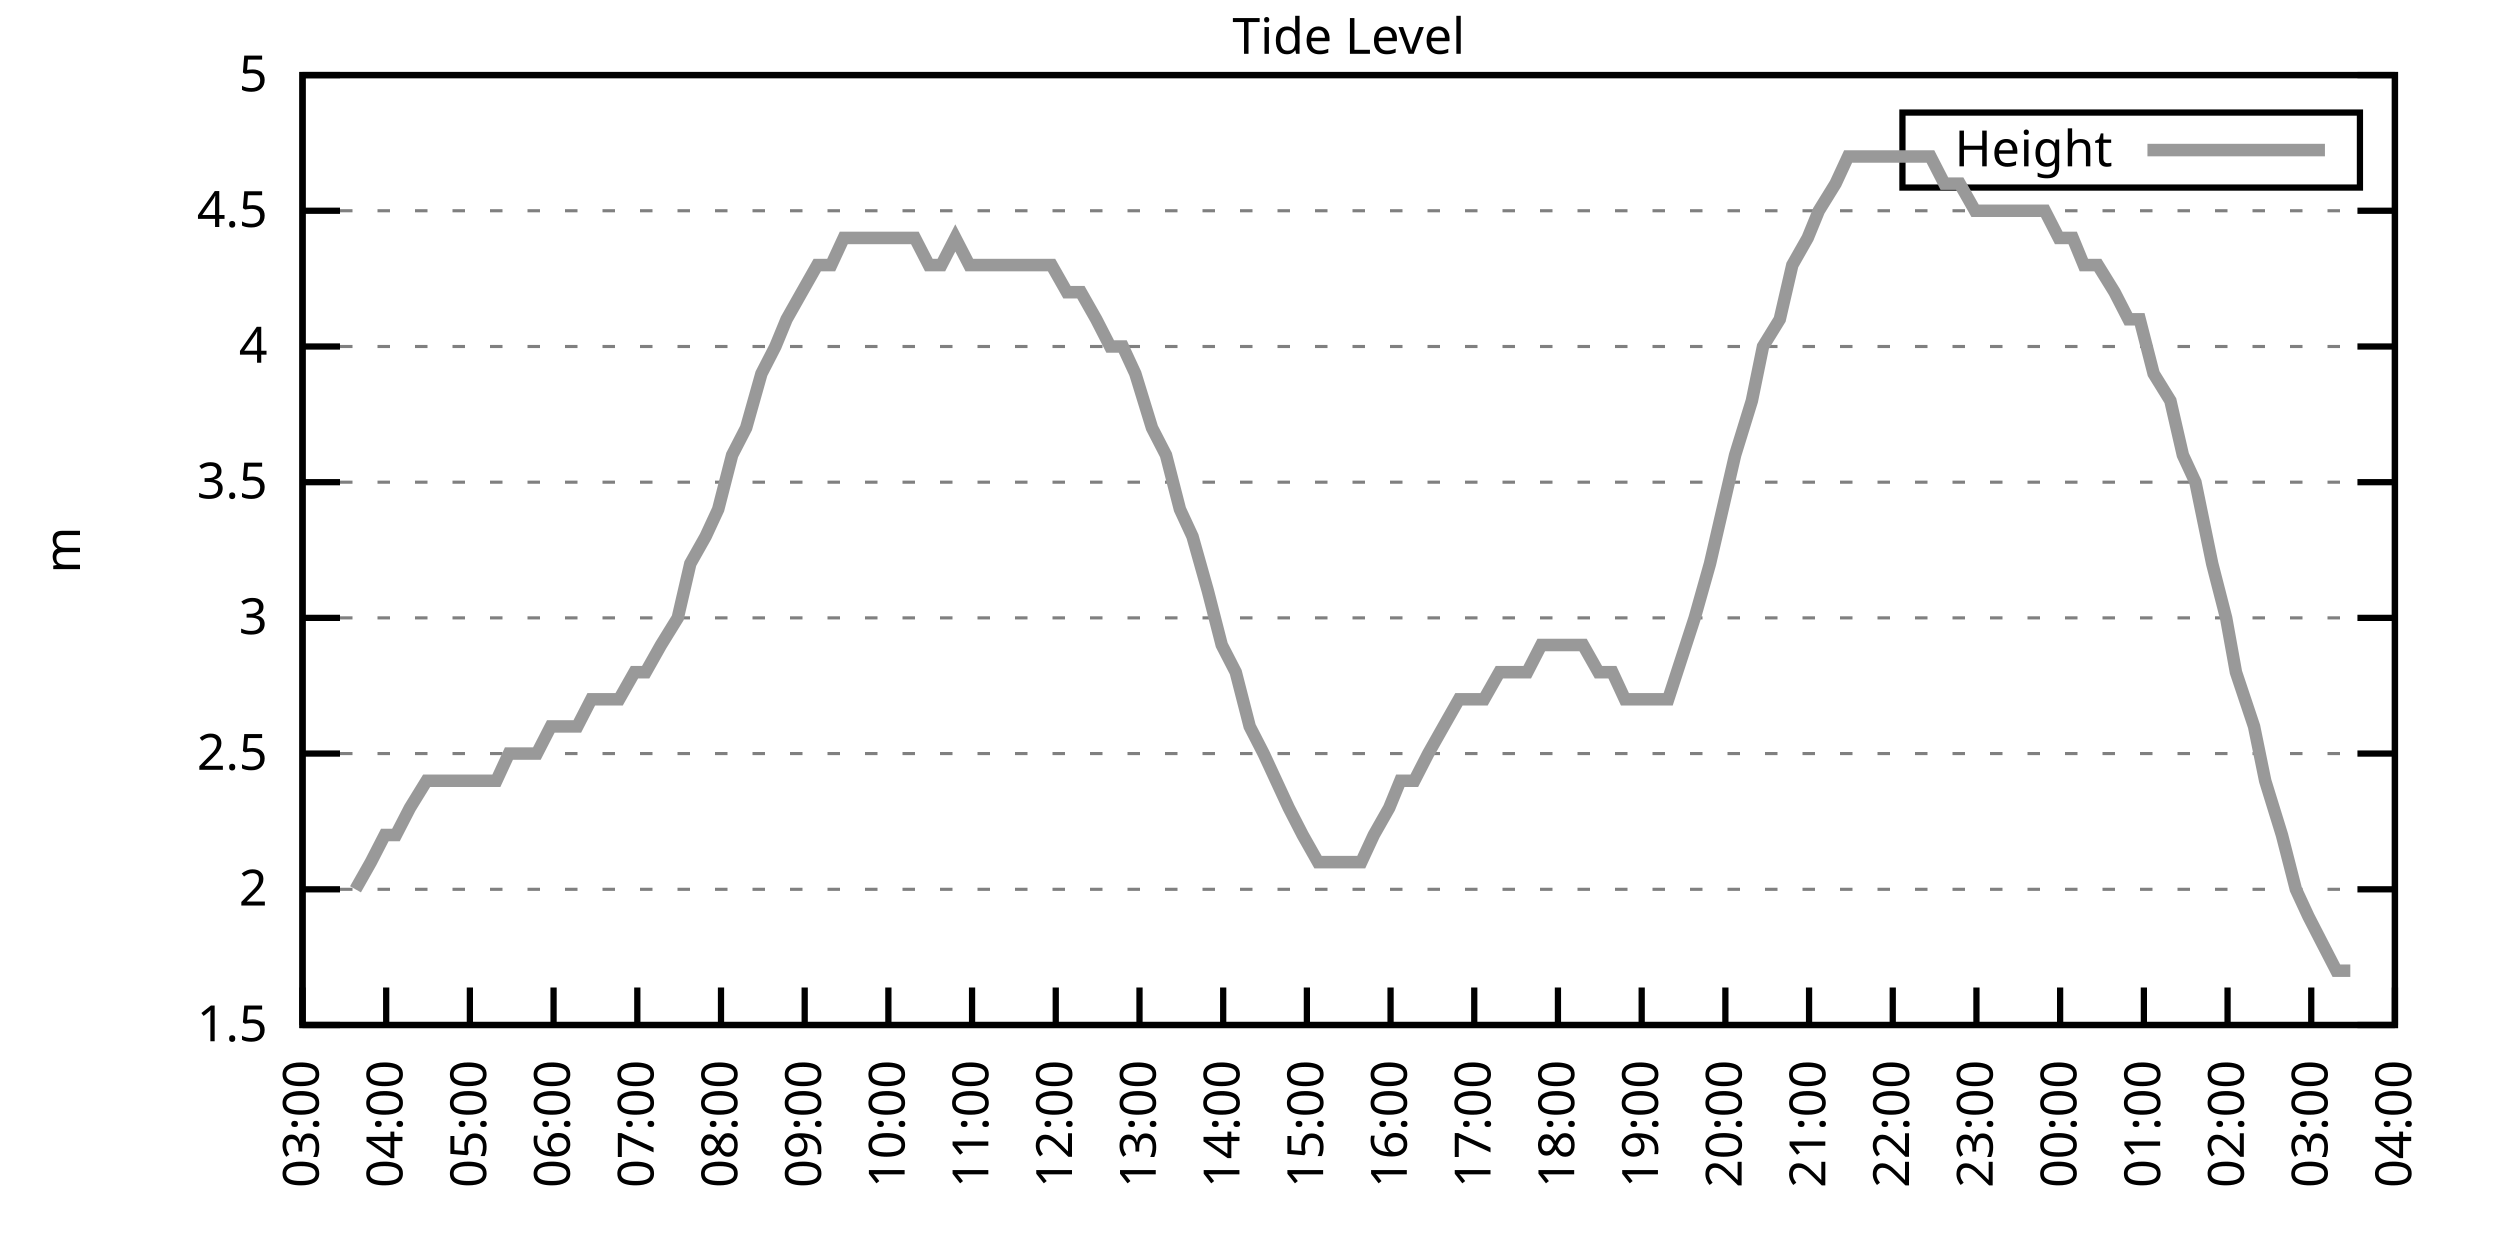
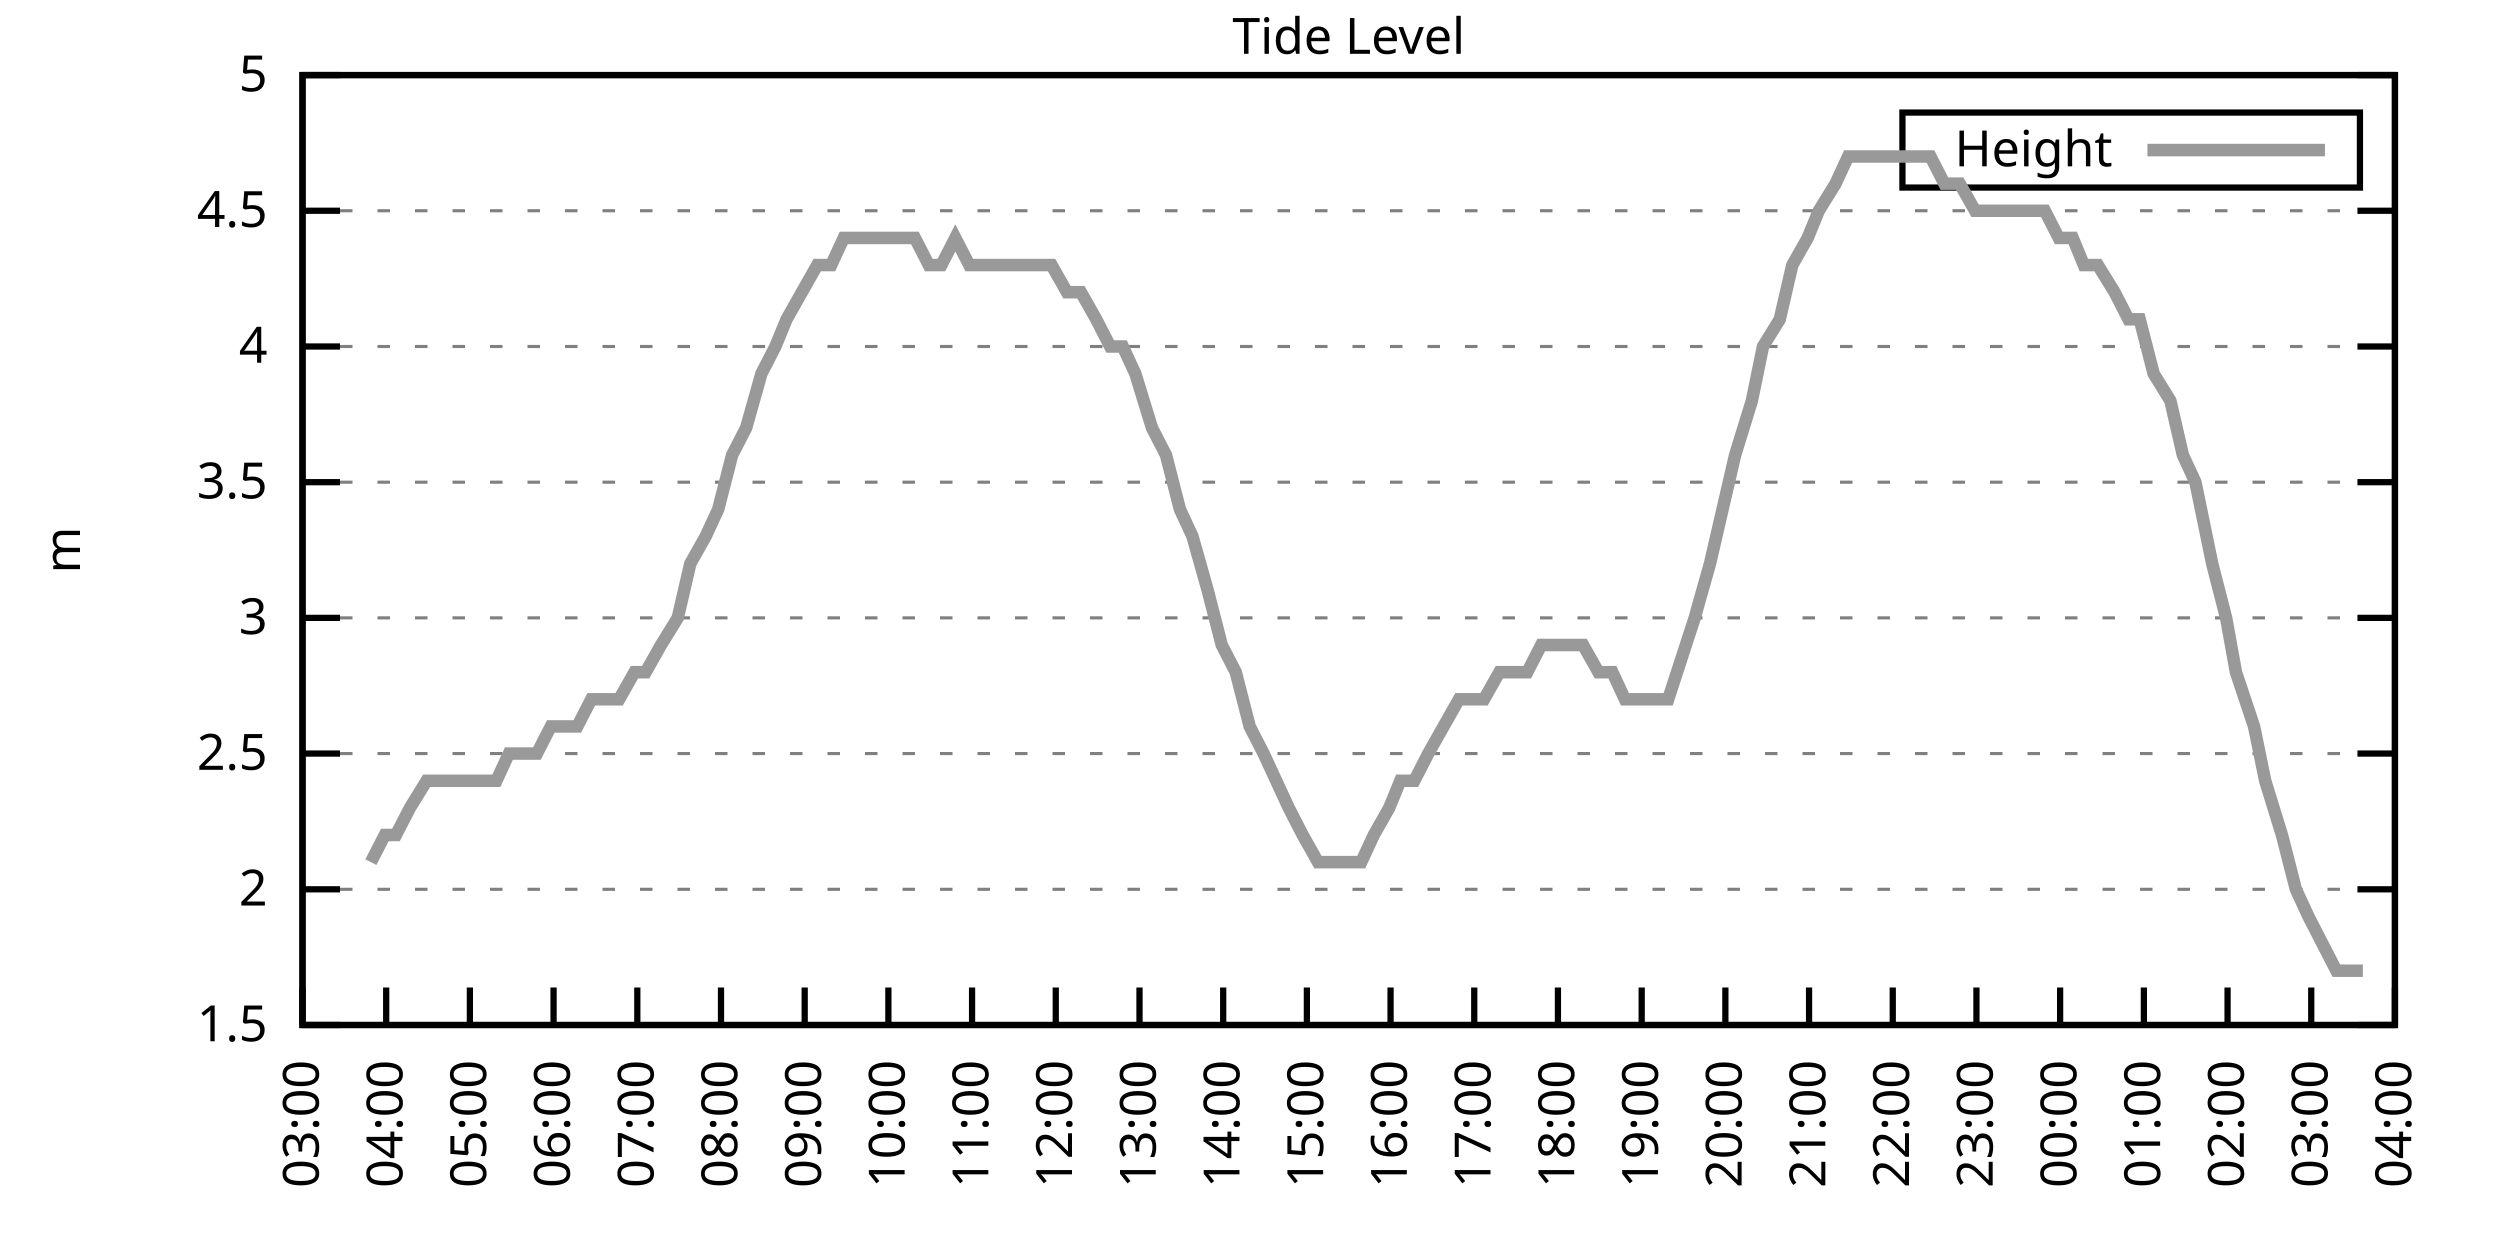
<svg xmlns="http://www.w3.org/2000/svg" xmlns:xlink="http://www.w3.org/1999/xlink" width="400" height="200" viewBox="0 0 400 200">
  <g id="gnuplot_canvas">
    <rect x="0" y="0" width="400" height="200" fill="none" />
    <defs>
      <circle id="gpDot" r="0.5" stroke-width="0.5" stroke="currentColor" />
      <path id="gpPt0" stroke-width="0.333" stroke="currentColor" d="M-1,0 h2 M0,-1 v2" />
      <path id="gpPt1" stroke-width="0.333" stroke="currentColor" d="M-1,-1 L1,1 M1,-1 L-1,1" />
      <path id="gpPt2" stroke-width="0.333" stroke="currentColor" d="M-1,0 L1,0 M0,-1 L0,1 M-1,-1 L1,1 M-1,1 L1,-1" />
      <rect id="gpPt3" stroke-width="0.333" stroke="currentColor" x="-1" y="-1" width="2" height="2" />
      <rect id="gpPt4" stroke-width="0.333" stroke="currentColor" fill="currentColor" x="-1" y="-1" width="2" height="2" />
      <circle id="gpPt5" stroke-width="0.333" stroke="currentColor" cx="0" cy="0" r="1" />
      <use xlink:href="#gpPt5" id="gpPt6" fill="currentColor" stroke="none" />
      <path id="gpPt7" stroke-width="0.333" stroke="currentColor" d="M0,-1.33 L-1.33,0.67 L1.33,0.67 z" />
      <use xlink:href="#gpPt7" id="gpPt8" fill="currentColor" stroke="none" />
      <use xlink:href="#gpPt7" id="gpPt9" stroke="currentColor" transform="rotate(180)" />
      <use xlink:href="#gpPt9" id="gpPt10" fill="currentColor" stroke="none" />
      <use xlink:href="#gpPt3" id="gpPt11" stroke="currentColor" transform="rotate(45)" />
      <use xlink:href="#gpPt11" id="gpPt12" fill="currentColor" stroke="none" />
      <path id="gpPt13" stroke-width="0.333" stroke="currentColor" d="M0,1.330 L1.265,0.411 L0.782,-1.067 L-0.782,-1.076 L-1.265,0.411 z" />
      <use xlink:href="#gpPt13" id="gpPt14" fill="currentColor" stroke="none" />
      <filter id="textbox" filterUnits="objectBoundingBox" x="0" y="0" height="1" width="1">
        <feFlood flood-color="white" flood-opacity="1" result="bgnd" />
        <feComposite in="SourceGraphic" in2="bgnd" operator="atop" />
      </filter>
      <filter id="greybox" filterUnits="objectBoundingBox" x="0" y="0" height="1" width="1">
        <feFlood flood-color="lightgrey" flood-opacity="1" result="grey" />
        <feComposite in="SourceGraphic" in2="grey" operator="atop" />
      </filter>
    </defs>
    <g fill="none" color="white" stroke="currentColor" stroke-width="1.00" stroke-linecap="butt" stroke-linejoin="miter">
</g>
    <g fill="none" color="black" stroke="currentColor" stroke-width="1.00" stroke-linecap="butt" stroke-linejoin="miter">
      <g stroke="none" shape-rendering="crispEdges">
        <polygon fill="rgb(255, 255, 255)" points="48.40,164.00 383.18,164.00 383.18,12.02 48.40,12.02 " />
      </g>
    </g>
    <g fill="none" color="black" stroke="currentColor" stroke-width="1.00" stroke-linecap="butt" stroke-linejoin="miter">
</g>
    <g fill="none" color="black" stroke="black" stroke-width="0.50" stroke-linecap="butt" stroke-linejoin="miter">
</g>
    <g fill="none" color="gray" stroke="currentColor" stroke-width="0.50" stroke-linecap="butt" stroke-linejoin="miter">
      <path stroke="gray" stroke-dasharray="2,4" class="gridline" d="M48.40,164.00 L383.19,164.00  " />
    </g>
    <g fill="none" color="gray" stroke="gray" stroke-width="1.00" stroke-linecap="butt" stroke-linejoin="miter">
</g>
    <g fill="none" color="black" stroke="currentColor" stroke-width="1.00" stroke-linecap="butt" stroke-linejoin="miter">
      <path stroke="black" d="M48.40,164.00 L54.40,164.00 M383.19,164.00 L377.19,164.00  " />
      <g transform="translate(42.80,166.60)" stroke="none" fill="black" font-family="Sans" font-size="8.00" text-anchor="end">
        <text>
          <tspan font-family="Sans"> 1.5</tspan>
        </text>
      </g>
    </g>
    <g fill="none" color="black" stroke="currentColor" stroke-width="1.00" stroke-linecap="butt" stroke-linejoin="miter">
</g>
    <g fill="none" color="black" stroke="black" stroke-width="0.50" stroke-linecap="butt" stroke-linejoin="miter">
</g>
    <g fill="none" color="gray" stroke="currentColor" stroke-width="0.50" stroke-linecap="butt" stroke-linejoin="miter">
      <path stroke="gray" stroke-dasharray="2,4" class="gridline" d="M48.40,142.29 L383.19,142.29  " />
    </g>
    <g fill="none" color="gray" stroke="gray" stroke-width="1.00" stroke-linecap="butt" stroke-linejoin="miter">
</g>
    <g fill="none" color="black" stroke="currentColor" stroke-width="1.00" stroke-linecap="butt" stroke-linejoin="miter">
      <path stroke="black" d="M48.40,142.29 L54.40,142.29 M383.19,142.29 L377.19,142.29  " />
      <g transform="translate(42.80,144.89)" stroke="none" fill="black" font-family="Sans" font-size="8.00" text-anchor="end">
        <text>
          <tspan font-family="Sans"> 2</tspan>
        </text>
      </g>
    </g>
    <g fill="none" color="black" stroke="currentColor" stroke-width="1.00" stroke-linecap="butt" stroke-linejoin="miter">
</g>
    <g fill="none" color="black" stroke="black" stroke-width="0.50" stroke-linecap="butt" stroke-linejoin="miter">
</g>
    <g fill="none" color="gray" stroke="currentColor" stroke-width="0.50" stroke-linecap="butt" stroke-linejoin="miter">
      <path stroke="gray" stroke-dasharray="2,4" class="gridline" d="M48.40,120.57 L383.19,120.57  " />
    </g>
    <g fill="none" color="gray" stroke="gray" stroke-width="1.00" stroke-linecap="butt" stroke-linejoin="miter">
</g>
    <g fill="none" color="black" stroke="currentColor" stroke-width="1.00" stroke-linecap="butt" stroke-linejoin="miter">
      <path stroke="black" d="M48.40,120.57 L54.40,120.57 M383.19,120.57 L377.19,120.57  " />
      <g transform="translate(42.80,123.17)" stroke="none" fill="black" font-family="Sans" font-size="8.00" text-anchor="end">
        <text>
          <tspan font-family="Sans"> 2.5</tspan>
        </text>
      </g>
    </g>
    <g fill="none" color="black" stroke="currentColor" stroke-width="1.00" stroke-linecap="butt" stroke-linejoin="miter">
</g>
    <g fill="none" color="black" stroke="black" stroke-width="0.50" stroke-linecap="butt" stroke-linejoin="miter">
</g>
    <g fill="none" color="gray" stroke="currentColor" stroke-width="0.50" stroke-linecap="butt" stroke-linejoin="miter">
      <path stroke="gray" stroke-dasharray="2,4" class="gridline" d="M48.40,98.86 L383.19,98.86  " />
    </g>
    <g fill="none" color="gray" stroke="gray" stroke-width="1.00" stroke-linecap="butt" stroke-linejoin="miter">
</g>
    <g fill="none" color="black" stroke="currentColor" stroke-width="1.00" stroke-linecap="butt" stroke-linejoin="miter">
      <path stroke="black" d="M48.40,98.86 L54.40,98.86 M383.19,98.86 L377.19,98.86  " />
      <g transform="translate(42.80,101.46)" stroke="none" fill="black" font-family="Sans" font-size="8.00" text-anchor="end">
        <text>
          <tspan font-family="Sans"> 3</tspan>
        </text>
      </g>
    </g>
    <g fill="none" color="black" stroke="currentColor" stroke-width="1.00" stroke-linecap="butt" stroke-linejoin="miter">
</g>
    <g fill="none" color="black" stroke="black" stroke-width="0.50" stroke-linecap="butt" stroke-linejoin="miter">
</g>
    <g fill="none" color="gray" stroke="currentColor" stroke-width="0.50" stroke-linecap="butt" stroke-linejoin="miter">
      <path stroke="gray" stroke-dasharray="2,4" class="gridline" d="M48.40,77.15 L383.19,77.15  " />
    </g>
    <g fill="none" color="gray" stroke="gray" stroke-width="1.00" stroke-linecap="butt" stroke-linejoin="miter">
</g>
    <g fill="none" color="black" stroke="currentColor" stroke-width="1.00" stroke-linecap="butt" stroke-linejoin="miter">
      <path stroke="black" d="M48.40,77.15 L54.40,77.15 M383.19,77.15 L377.19,77.15  " />
      <g transform="translate(42.80,79.75)" stroke="none" fill="black" font-family="Sans" font-size="8.00" text-anchor="end">
        <text>
          <tspan font-family="Sans"> 3.5</tspan>
        </text>
      </g>
    </g>
    <g fill="none" color="black" stroke="currentColor" stroke-width="1.00" stroke-linecap="butt" stroke-linejoin="miter">
</g>
    <g fill="none" color="black" stroke="black" stroke-width="0.50" stroke-linecap="butt" stroke-linejoin="miter">
</g>
    <g fill="none" color="gray" stroke="currentColor" stroke-width="0.50" stroke-linecap="butt" stroke-linejoin="miter">
      <path stroke="gray" stroke-dasharray="2,4" class="gridline" d="M48.40,55.44 L383.19,55.44  " />
    </g>
    <g fill="none" color="gray" stroke="gray" stroke-width="1.00" stroke-linecap="butt" stroke-linejoin="miter">
</g>
    <g fill="none" color="black" stroke="currentColor" stroke-width="1.00" stroke-linecap="butt" stroke-linejoin="miter">
      <path stroke="black" d="M48.40,55.44 L54.40,55.44 M383.19,55.44 L377.19,55.44  " />
      <g transform="translate(42.80,58.04)" stroke="none" fill="black" font-family="Sans" font-size="8.00" text-anchor="end">
        <text>
          <tspan font-family="Sans"> 4</tspan>
        </text>
      </g>
    </g>
    <g fill="none" color="black" stroke="currentColor" stroke-width="1.00" stroke-linecap="butt" stroke-linejoin="miter">
</g>
    <g fill="none" color="black" stroke="black" stroke-width="0.50" stroke-linecap="butt" stroke-linejoin="miter">
</g>
    <g fill="none" color="gray" stroke="currentColor" stroke-width="0.50" stroke-linecap="butt" stroke-linejoin="miter">
      <path stroke="gray" stroke-dasharray="2,4" class="gridline" d="M48.40,33.72 L383.19,33.72  " />
    </g>
    <g fill="none" color="gray" stroke="gray" stroke-width="1.00" stroke-linecap="butt" stroke-linejoin="miter">
</g>
    <g fill="none" color="black" stroke="currentColor" stroke-width="1.00" stroke-linecap="butt" stroke-linejoin="miter">
      <path stroke="black" d="M48.40,33.72 L54.40,33.72 M383.19,33.72 L377.19,33.72  " />
      <g transform="translate(42.80,36.32)" stroke="none" fill="black" font-family="Sans" font-size="8.00" text-anchor="end">
        <text>
          <tspan font-family="Sans"> 4.5</tspan>
        </text>
      </g>
    </g>
    <g fill="none" color="black" stroke="currentColor" stroke-width="1.00" stroke-linecap="butt" stroke-linejoin="miter">
</g>
    <g fill="none" color="black" stroke="black" stroke-width="0.50" stroke-linecap="butt" stroke-linejoin="miter">
</g>
    <g fill="none" color="gray" stroke="currentColor" stroke-width="0.50" stroke-linecap="butt" stroke-linejoin="miter">
      <path stroke="gray" stroke-dasharray="2,4" class="gridline" d="M48.40,12.01 L383.19,12.01  " />
    </g>
    <g fill="none" color="gray" stroke="gray" stroke-width="1.00" stroke-linecap="butt" stroke-linejoin="miter">
</g>
    <g fill="none" color="black" stroke="currentColor" stroke-width="1.00" stroke-linecap="butt" stroke-linejoin="miter">
      <path stroke="black" d="M48.40,12.01 L54.40,12.01 M383.19,12.01 L377.19,12.01  " />
      <g transform="translate(42.80,14.61)" stroke="none" fill="black" font-family="Sans" font-size="8.00" text-anchor="end">
        <text>
          <tspan font-family="Sans"> 5</tspan>
        </text>
      </g>
    </g>
    <g fill="none" color="black" stroke="currentColor" stroke-width="1.00" stroke-linecap="butt" stroke-linejoin="miter">
      <path stroke="black" d="M48.40,164.00 L48.40,158.00  " />
      <g transform="translate(51.00,169.60) rotate(270.00)" stroke="none" fill="black" font-family="Sans" font-size="8.00" text-anchor="end">
        <text>
          <tspan font-family="Sans">03:00</tspan>
        </text>
      </g>
    </g>
    <g fill="none" color="black" stroke="currentColor" stroke-width="1.00" stroke-linecap="butt" stroke-linejoin="miter">
      <path stroke="black" d="M61.79,164.00 L61.79,158.00  " />
      <g transform="translate(64.39,169.60) rotate(270.00)" stroke="none" fill="black" font-family="Sans" font-size="8.00" text-anchor="end">
        <text>
          <tspan font-family="Sans">04:00</tspan>
        </text>
      </g>
    </g>
    <g fill="none" color="black" stroke="currentColor" stroke-width="1.00" stroke-linecap="butt" stroke-linejoin="miter">
      <path stroke="black" d="M75.18,164.00 L75.18,158.00  " />
      <g transform="translate(77.78,169.60) rotate(270.00)" stroke="none" fill="black" font-family="Sans" font-size="8.00" text-anchor="end">
        <text>
          <tspan font-family="Sans">05:00</tspan>
        </text>
      </g>
    </g>
    <g fill="none" color="black" stroke="currentColor" stroke-width="1.00" stroke-linecap="butt" stroke-linejoin="miter">
      <path stroke="black" d="M88.57,164.00 L88.57,158.00  " />
      <g transform="translate(91.17,169.60) rotate(270.00)" stroke="none" fill="black" font-family="Sans" font-size="8.00" text-anchor="end">
        <text>
          <tspan font-family="Sans">06:00</tspan>
        </text>
      </g>
    </g>
    <g fill="none" color="black" stroke="currentColor" stroke-width="1.00" stroke-linecap="butt" stroke-linejoin="miter">
      <path stroke="black" d="M101.97,164.00 L101.97,158.00  " />
      <g transform="translate(104.57,169.60) rotate(270.00)" stroke="none" fill="black" font-family="Sans" font-size="8.00" text-anchor="end">
        <text>
          <tspan font-family="Sans">07:00</tspan>
        </text>
      </g>
    </g>
    <g fill="none" color="black" stroke="currentColor" stroke-width="1.00" stroke-linecap="butt" stroke-linejoin="miter">
      <path stroke="black" d="M115.36,164.00 L115.36,158.00  " />
      <g transform="translate(117.96,169.60) rotate(270.00)" stroke="none" fill="black" font-family="Sans" font-size="8.00" text-anchor="end">
        <text>
          <tspan font-family="Sans">08:00</tspan>
        </text>
      </g>
    </g>
    <g fill="none" color="black" stroke="currentColor" stroke-width="1.00" stroke-linecap="butt" stroke-linejoin="miter">
      <path stroke="black" d="M128.75,164.00 L128.75,158.00  " />
      <g transform="translate(131.35,169.60) rotate(270.00)" stroke="none" fill="black" font-family="Sans" font-size="8.00" text-anchor="end">
        <text>
          <tspan font-family="Sans">09:00</tspan>
        </text>
      </g>
    </g>
    <g fill="none" color="black" stroke="currentColor" stroke-width="1.00" stroke-linecap="butt" stroke-linejoin="miter">
      <path stroke="black" d="M142.14,164.00 L142.14,158.00  " />
      <g transform="translate(144.74,169.60) rotate(270.00)" stroke="none" fill="black" font-family="Sans" font-size="8.00" text-anchor="end">
        <text>
          <tspan font-family="Sans">10:00</tspan>
        </text>
      </g>
    </g>
    <g fill="none" color="black" stroke="currentColor" stroke-width="1.00" stroke-linecap="butt" stroke-linejoin="miter">
      <path stroke="black" d="M155.53,164.00 L155.53,158.00  " />
      <g transform="translate(158.13,169.60) rotate(270.00)" stroke="none" fill="black" font-family="Sans" font-size="8.00" text-anchor="end">
        <text>
          <tspan font-family="Sans">11:00</tspan>
        </text>
      </g>
    </g>
    <g fill="none" color="black" stroke="currentColor" stroke-width="1.00" stroke-linecap="butt" stroke-linejoin="miter">
      <path stroke="black" d="M168.92,164.00 L168.92,158.00  " />
      <g transform="translate(171.52,169.60) rotate(270.00)" stroke="none" fill="black" font-family="Sans" font-size="8.00" text-anchor="end">
        <text>
          <tspan font-family="Sans">12:00</tspan>
        </text>
      </g>
    </g>
    <g fill="none" color="black" stroke="currentColor" stroke-width="1.00" stroke-linecap="butt" stroke-linejoin="miter">
      <path stroke="black" d="M182.32,164.00 L182.32,158.00  " />
      <g transform="translate(184.92,169.60) rotate(270.00)" stroke="none" fill="black" font-family="Sans" font-size="8.00" text-anchor="end">
        <text>
          <tspan font-family="Sans">13:00</tspan>
        </text>
      </g>
    </g>
    <g fill="none" color="black" stroke="currentColor" stroke-width="1.00" stroke-linecap="butt" stroke-linejoin="miter">
      <path stroke="black" d="M195.71,164.00 L195.71,158.00  " />
      <g transform="translate(198.31,169.60) rotate(270.00)" stroke="none" fill="black" font-family="Sans" font-size="8.00" text-anchor="end">
        <text>
          <tspan font-family="Sans">14:00</tspan>
        </text>
      </g>
    </g>
    <g fill="none" color="black" stroke="currentColor" stroke-width="1.00" stroke-linecap="butt" stroke-linejoin="miter">
      <path stroke="black" d="M209.10,164.00 L209.10,158.00  " />
      <g transform="translate(211.70,169.60) rotate(270.00)" stroke="none" fill="black" font-family="Sans" font-size="8.00" text-anchor="end">
        <text>
          <tspan font-family="Sans">15:00</tspan>
        </text>
      </g>
    </g>
    <g fill="none" color="black" stroke="currentColor" stroke-width="1.00" stroke-linecap="butt" stroke-linejoin="miter">
      <path stroke="black" d="M222.49,164.00 L222.49,158.00  " />
      <g transform="translate(225.09,169.60) rotate(270.00)" stroke="none" fill="black" font-family="Sans" font-size="8.00" text-anchor="end">
        <text>
          <tspan font-family="Sans">16:00</tspan>
        </text>
      </g>
    </g>
    <g fill="none" color="black" stroke="currentColor" stroke-width="1.00" stroke-linecap="butt" stroke-linejoin="miter">
      <path stroke="black" d="M235.88,164.00 L235.88,158.00  " />
      <g transform="translate(238.48,169.60) rotate(270.00)" stroke="none" fill="black" font-family="Sans" font-size="8.00" text-anchor="end">
        <text>
          <tspan font-family="Sans">17:00</tspan>
        </text>
      </g>
    </g>
    <g fill="none" color="black" stroke="currentColor" stroke-width="1.00" stroke-linecap="butt" stroke-linejoin="miter">
      <path stroke="black" d="M249.27,164.00 L249.27,158.00  " />
      <g transform="translate(251.87,169.60) rotate(270.00)" stroke="none" fill="black" font-family="Sans" font-size="8.00" text-anchor="end">
        <text>
          <tspan font-family="Sans">18:00</tspan>
        </text>
      </g>
    </g>
    <g fill="none" color="black" stroke="currentColor" stroke-width="1.00" stroke-linecap="butt" stroke-linejoin="miter">
      <path stroke="black" d="M262.67,164.00 L262.67,158.00  " />
      <g transform="translate(265.27,169.60) rotate(270.00)" stroke="none" fill="black" font-family="Sans" font-size="8.00" text-anchor="end">
        <text>
          <tspan font-family="Sans">19:00</tspan>
        </text>
      </g>
    </g>
    <g fill="none" color="black" stroke="currentColor" stroke-width="1.00" stroke-linecap="butt" stroke-linejoin="miter">
      <path stroke="black" d="M276.06,164.00 L276.06,158.00  " />
      <g transform="translate(278.66,169.60) rotate(270.00)" stroke="none" fill="black" font-family="Sans" font-size="8.00" text-anchor="end">
        <text>
          <tspan font-family="Sans">20:00</tspan>
        </text>
      </g>
    </g>
    <g fill="none" color="black" stroke="currentColor" stroke-width="1.00" stroke-linecap="butt" stroke-linejoin="miter">
      <path stroke="black" d="M289.45,164.00 L289.45,158.00  " />
      <g transform="translate(292.05,169.60) rotate(270.00)" stroke="none" fill="black" font-family="Sans" font-size="8.00" text-anchor="end">
        <text>
          <tspan font-family="Sans">21:00</tspan>
        </text>
      </g>
    </g>
    <g fill="none" color="black" stroke="currentColor" stroke-width="1.00" stroke-linecap="butt" stroke-linejoin="miter">
      <path stroke="black" d="M302.84,164.00 L302.84,158.00  " />
      <g transform="translate(305.44,169.60) rotate(270.00)" stroke="none" fill="black" font-family="Sans" font-size="8.00" text-anchor="end">
        <text>
          <tspan font-family="Sans">22:00</tspan>
        </text>
      </g>
    </g>
    <g fill="none" color="black" stroke="currentColor" stroke-width="1.00" stroke-linecap="butt" stroke-linejoin="miter">
      <path stroke="black" d="M316.23,164.00 L316.23,158.00  " />
      <g transform="translate(318.83,169.60) rotate(270.00)" stroke="none" fill="black" font-family="Sans" font-size="8.00" text-anchor="end">
        <text>
          <tspan font-family="Sans">23:00</tspan>
        </text>
      </g>
    </g>
    <g fill="none" color="black" stroke="currentColor" stroke-width="1.00" stroke-linecap="butt" stroke-linejoin="miter">
      <path stroke="black" d="M329.62,164.00 L329.62,158.00  " />
      <g transform="translate(332.22,169.60) rotate(270.00)" stroke="none" fill="black" font-family="Sans" font-size="8.00" text-anchor="end">
        <text>
          <tspan font-family="Sans">00:00</tspan>
        </text>
      </g>
    </g>
    <g fill="none" color="black" stroke="currentColor" stroke-width="1.00" stroke-linecap="butt" stroke-linejoin="miter">
      <path stroke="black" d="M343.02,164.00 L343.02,158.00  " />
      <g transform="translate(345.62,169.60) rotate(270.00)" stroke="none" fill="black" font-family="Sans" font-size="8.00" text-anchor="end">
        <text>
          <tspan font-family="Sans">01:00</tspan>
        </text>
      </g>
    </g>
    <g fill="none" color="black" stroke="currentColor" stroke-width="1.00" stroke-linecap="butt" stroke-linejoin="miter">
      <path stroke="black" d="M356.41,164.00 L356.41,158.00  " />
      <g transform="translate(359.01,169.60) rotate(270.00)" stroke="none" fill="black" font-family="Sans" font-size="8.00" text-anchor="end">
        <text>
          <tspan font-family="Sans">02:00</tspan>
        </text>
      </g>
    </g>
    <g fill="none" color="black" stroke="currentColor" stroke-width="1.00" stroke-linecap="butt" stroke-linejoin="miter">
      <path stroke="black" d="M369.80,164.00 L369.80,158.00  " />
      <g transform="translate(372.40,169.60) rotate(270.00)" stroke="none" fill="black" font-family="Sans" font-size="8.00" text-anchor="end">
        <text>
          <tspan font-family="Sans">03:00</tspan>
        </text>
      </g>
    </g>
    <g fill="none" color="black" stroke="currentColor" stroke-width="1.00" stroke-linecap="butt" stroke-linejoin="miter">
      <path stroke="black" d="M383.19,164.00 L383.19,158.00  " />
      <g transform="translate(385.79,169.60) rotate(270.00)" stroke="none" fill="black" font-family="Sans" font-size="8.00" text-anchor="end">
        <text>
          <tspan font-family="Sans">04:00</tspan>
        </text>
      </g>
    </g>
    <g fill="none" color="black" stroke="currentColor" stroke-width="1.00" stroke-linecap="butt" stroke-linejoin="miter">
</g>
    <g fill="none" color="black" stroke="currentColor" stroke-width="1.00" stroke-linecap="butt" stroke-linejoin="miter">
      <path stroke="black" d="M48.40,12.01 L48.40,164.00 L383.19,164.00 L383.19,12.01 L48.40,12.01 Z  " />
    </g>
    <g fill="none" color="black" stroke="currentColor" stroke-width="1.00" stroke-linecap="butt" stroke-linejoin="miter">
</g>
    <g fill="none" color="black" stroke="currentColor" stroke-width="1.00" stroke-linecap="butt" stroke-linejoin="miter">
      <path stroke="black" d="M304.39,30.01 L304.39,18.01 L377.59,18.01 L377.59,30.01 L304.39,30.01 Z  " />
    </g>
    <g id="Tide_level_plot_1">
      <g fill="none" color="white" stroke="black" stroke-width="2.00" stroke-linecap="butt" stroke-linejoin="miter">
</g>
      <g fill="none" color="black" stroke="currentColor" stroke-width="2.00" stroke-linecap="butt" stroke-linejoin="miter">
        <g transform="translate(337.99,26.61)" stroke="none" fill="black" font-family="Sans" font-size="8.00" text-anchor="end">
          <text>
            <tspan font-family="Sans">Height</tspan>
          </text>
        </g>
      </g>
      <g fill="none" color="black" stroke="currentColor" stroke-width="2.00" stroke-linecap="butt" stroke-linejoin="miter">
-         <path stroke="rgb(153, 153, 153)" d="M343.59,24.01 L371.99,24.01 M56.88,142.29 L59.34,137.94 L61.57,133.60 L63.35,133.60 L65.59,129.26 L68.26,124.92   L70.27,124.92 L72.28,124.92 L74.96,124.92 L77.19,124.92 L79.42,124.92 L81.43,120.57 L83.89,120.57 L85.90,120.57   L88.13,116.23 L90.36,116.23 L92.37,116.23 L94.60,111.89 L96.83,111.89 L99.06,111.89 L101.52,107.55 L103.31,107.55   L105.76,103.20 L108.44,98.86 L110.45,90.18 L112.90,85.83 L114.91,81.49 L117.14,72.81 L119.38,68.46 L121.83,59.78   L124.06,55.44 L125.85,51.09 L128.30,46.75 L130.76,42.41 L132.99,42.41 L135.00,38.07 L137.45,38.07 L139.69,38.07   L141.47,38.07 L144.15,38.07 L146.38,38.07 L148.61,42.41 L150.62,42.41 L152.85,38.07 L155.09,42.41 L157.32,42.41   L159.77,42.41 L161.78,42.41 L164.01,42.41 L166.47,42.41 L168.25,42.41 L170.71,46.75 L172.94,46.75 L175.40,51.09   L177.63,55.44 L179.64,55.44 L181.65,59.78 L184.32,68.46 L186.56,72.81 L188.79,81.49 L190.80,85.83 L193.25,94.52   L195.48,103.20 L197.72,107.55 L199.95,116.23 L202.18,120.57 L204.19,124.92 L206.20,129.26 L208.43,133.60 L210.88,137.94   L213.12,137.94 L215.35,137.94 L217.80,137.94 L219.81,133.60 L222.27,129.26 L224.05,124.92 L226.29,124.92 L228.52,120.57   L230.97,116.23 L233.43,111.89 L235.44,111.89 L237.44,111.89 L239.90,107.55 L242.13,107.55 L244.36,107.55 L246.60,103.20   L248.38,103.20 L251.06,103.20 L253.29,103.20 L255.75,107.55 L257.98,107.55 L259.99,111.89 L262.44,111.89 L264.67,111.89   L266.91,111.89 L271.15,98.86 L273.60,90.18 L275.61,81.49 L277.62,72.81 L280.30,64.12 L282.08,55.44 L284.76,51.09   L286.77,42.41 L289.23,38.07 L291.01,33.72 L293.69,29.38 L295.70,25.04 L297.71,25.04 L300.39,25.04 L302.39,25.04   L304.63,25.04 L306.86,25.04 L308.87,25.04 L311.10,29.38 L313.55,29.38 L316.01,33.72 L318.24,33.72 L320.25,33.72   L322.48,33.72 L324.94,33.72 L327.17,33.72 L329.40,38.07 L331.63,38.07 L333.42,42.41 L335.65,42.41 L338.33,46.75   L340.56,51.09 L342.35,51.09 L344.58,59.78 L347.26,64.12 L349.26,72.81 L351.27,77.15 L353.95,90.18 L356.18,98.86   L357.75,107.55 L360.65,116.23 L362.43,124.92 L365.11,133.60 L367.34,142.29 L369.35,146.63 L371.58,150.97 L373.82,155.31   L376.05,155.31  " />
+         <path stroke="rgb(153, 153, 153)" d="M343.59,24.01 L371.99,24.01 M59.34,137.94 L61.57,133.60 L63.35,133.60 L65.59,129.26 L68.26,124.92 L70.27,124.92   L72.28,124.92 L74.96,124.92 L77.19,124.92 L79.42,124.92 L81.43,120.57 L83.89,120.57 L85.90,120.57 L88.13,116.23   L90.36,116.23 L92.37,116.23 L94.60,111.89 L96.83,111.89 L99.06,111.89 L101.52,107.55 L103.31,107.55 L105.76,103.20   L108.44,98.86 L110.45,90.18 L112.90,85.83 L114.91,81.49 L117.14,72.81 L119.38,68.46 L121.83,59.78 L124.06,55.44   L125.85,51.09 L128.30,46.75 L130.76,42.41 L132.99,42.41 L135.00,38.07 L137.45,38.07 L139.69,38.07 L141.47,38.07   L144.15,38.07 L146.38,38.07 L148.61,42.41 L150.62,42.41 L152.85,38.07 L155.09,42.41 L157.32,42.41 L159.77,42.41   L161.78,42.41 L164.01,42.41 L166.47,42.41 L168.25,42.41 L170.71,46.75 L172.94,46.75 L175.40,51.09 L177.63,55.44   L179.64,55.44 L181.65,59.78 L184.32,68.46 L186.56,72.81 L188.79,81.49 L190.80,85.83 L193.25,94.52 L195.48,103.20   L197.72,107.55 L199.95,116.23 L202.18,120.57 L204.19,124.92 L206.20,129.26 L208.43,133.60 L210.88,137.94 L213.12,137.94   L215.35,137.94 L217.80,137.94 L219.81,133.60 L222.27,129.26 L224.05,124.92 L226.29,124.92 L228.52,120.57 L230.97,116.23   L233.43,111.89 L235.44,111.89 L237.44,111.89 L239.90,107.55 L242.13,107.55 L244.36,107.55 L246.60,103.20 L248.38,103.20   L251.06,103.20 L253.29,103.20 L255.75,107.55 L257.98,107.55 L259.99,111.89 L262.44,111.89 L264.67,111.89 L266.91,111.89   L271.15,98.86 L273.60,90.18 L275.61,81.49 L277.62,72.81 L280.30,64.12 L282.08,55.44 L284.76,51.09 L286.77,42.41   L289.23,38.07 L291.01,33.72 L293.69,29.38 L295.70,25.04 L297.71,25.04 L300.39,25.04 L302.39,25.04 L304.63,25.04   L306.86,25.04 L308.87,25.04 L311.10,29.38 L313.55,29.38 L316.01,33.72 L318.24,33.72 L320.25,33.72 L322.48,33.72   L324.94,33.72 L327.17,33.72 L329.40,38.07 L331.63,38.07 L333.42,42.41 L335.65,42.41 L338.33,46.75 L340.56,51.09   L342.35,51.09 L344.58,59.78 L347.26,64.12 L349.26,72.81 L351.27,77.15 L353.95,90.18 L356.18,98.86 L357.75,107.55   L360.65,116.23 L362.43,124.92 L365.11,133.60 L367.34,142.29 L369.35,146.63 L371.58,150.97 L373.82,155.31 L376.05,155.31   L378.06,155.31  " />
      </g>
    </g>
    <g fill="none" color="black" stroke="currentColor" stroke-width="2.00" stroke-linecap="butt" stroke-linejoin="miter">
</g>
    <g fill="none" color="black" stroke="black" stroke-width="1.00" stroke-linecap="butt" stroke-linejoin="miter">
</g>
    <g fill="none" color="black" stroke="currentColor" stroke-width="1.00" stroke-linecap="butt" stroke-linejoin="miter">
      <path stroke="black" d="M48.40,12.01 L48.40,164.00 L383.19,164.00 L383.19,12.01 L48.40,12.01 Z  " />
      <g transform="translate(12.80,88.01) rotate(270.00)" stroke="none" fill="black" font-family="Sans" font-size="8.00" text-anchor="middle">
        <text>
          <tspan font-family="Sans">m</tspan>
        </text>
      </g>
    </g>
    <g fill="none" color="black" stroke="currentColor" stroke-width="1.00" stroke-linecap="butt" stroke-linejoin="miter">
</g>
    <g fill="none" color="black" stroke="currentColor" stroke-width="1.00" stroke-linecap="butt" stroke-linejoin="miter">
      <g transform="translate(215.79,8.61)" stroke="none" fill="black" font-family="Sans" font-size="8.00" text-anchor="middle">
        <text>
          <tspan font-family="Sans">Tide Level</tspan>
        </text>
      </g>
    </g>
    <g fill="none" color="black" stroke="currentColor" stroke-width="1.00" stroke-linecap="butt" stroke-linejoin="miter">
</g>
  </g>
</svg>
